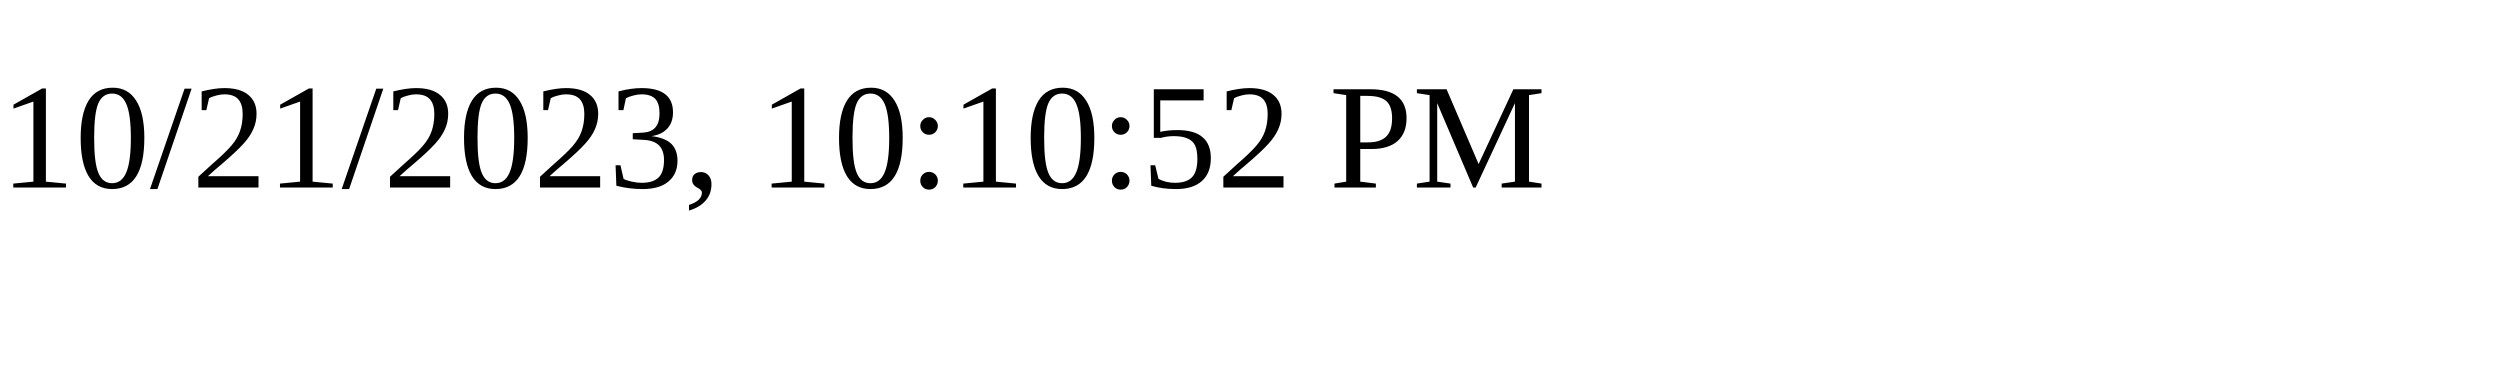
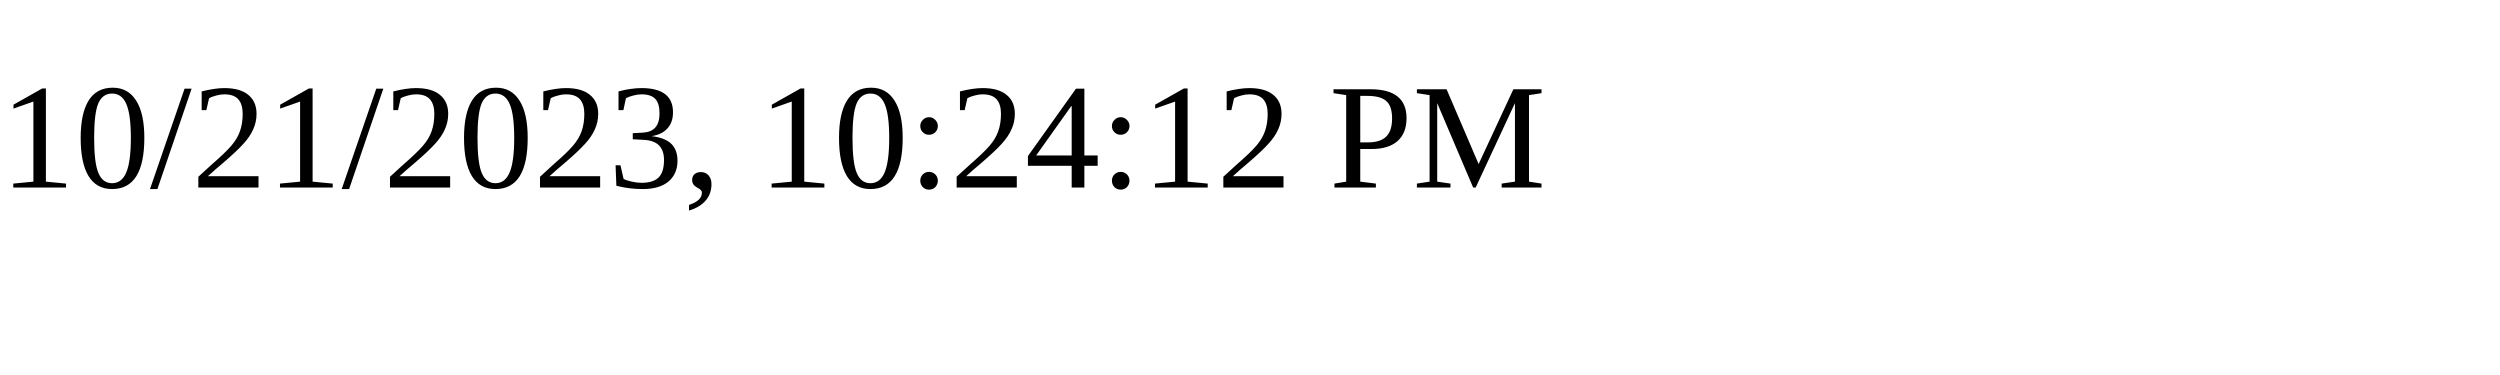
<svg xmlns="http://www.w3.org/2000/svg" height="30" width="200">
-   <text x="0" y="15">10/21/2023, 10:10:52 PM</text>
+   <text x="0" y="15">10/21/2023, 10:24:12 PM</text>
</svg>
